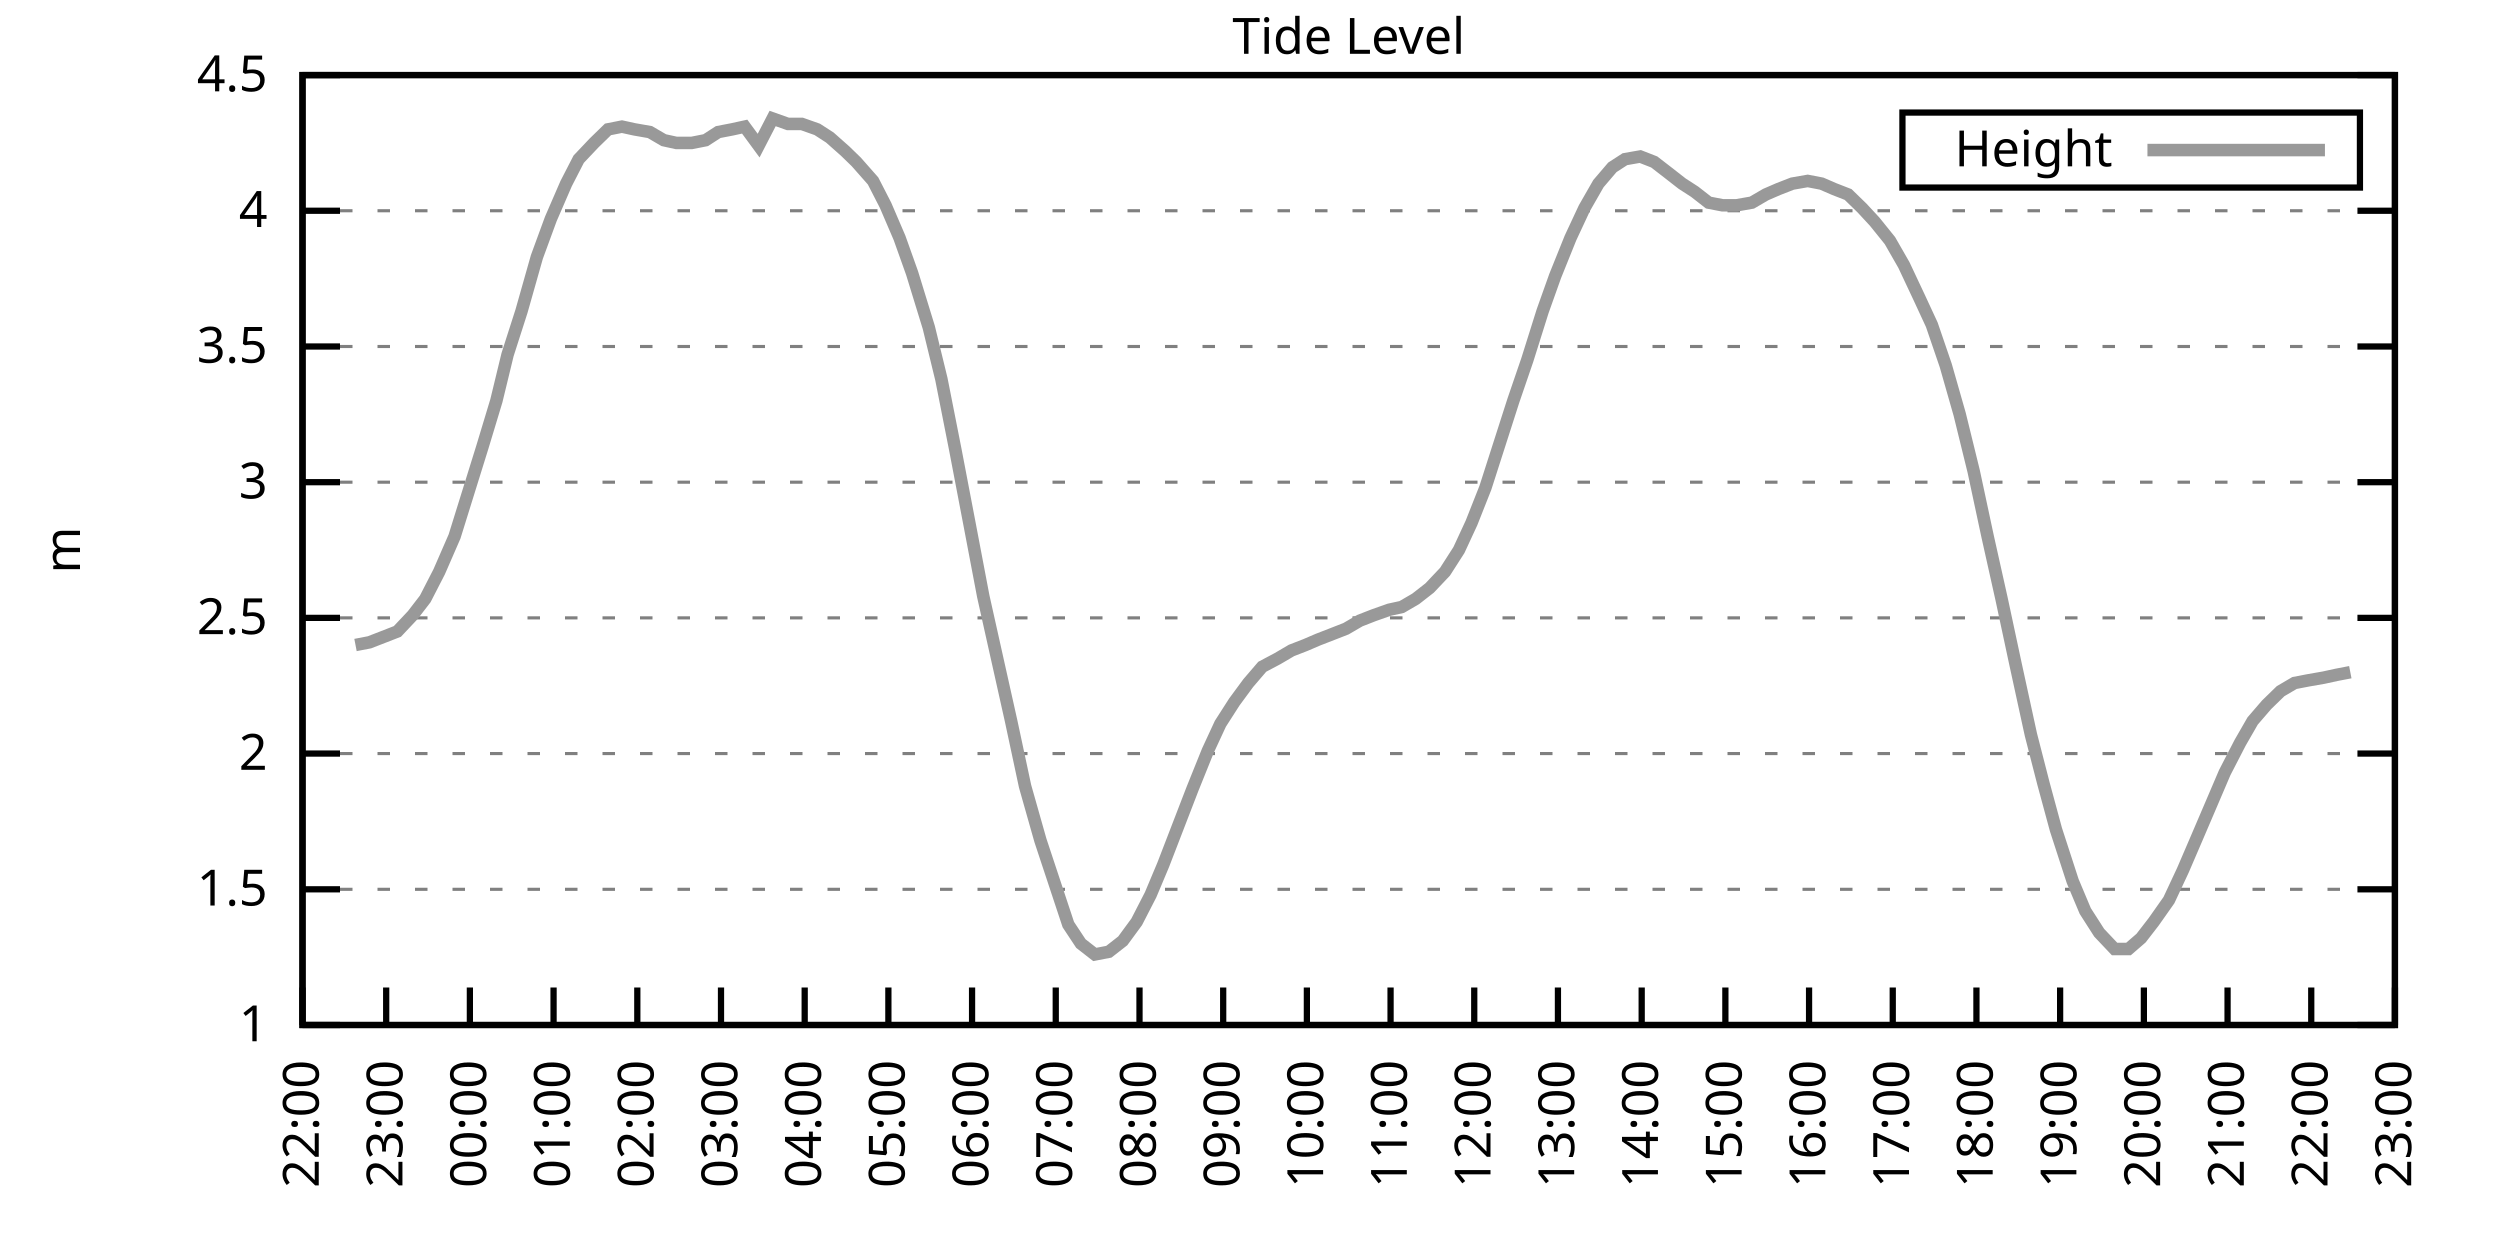
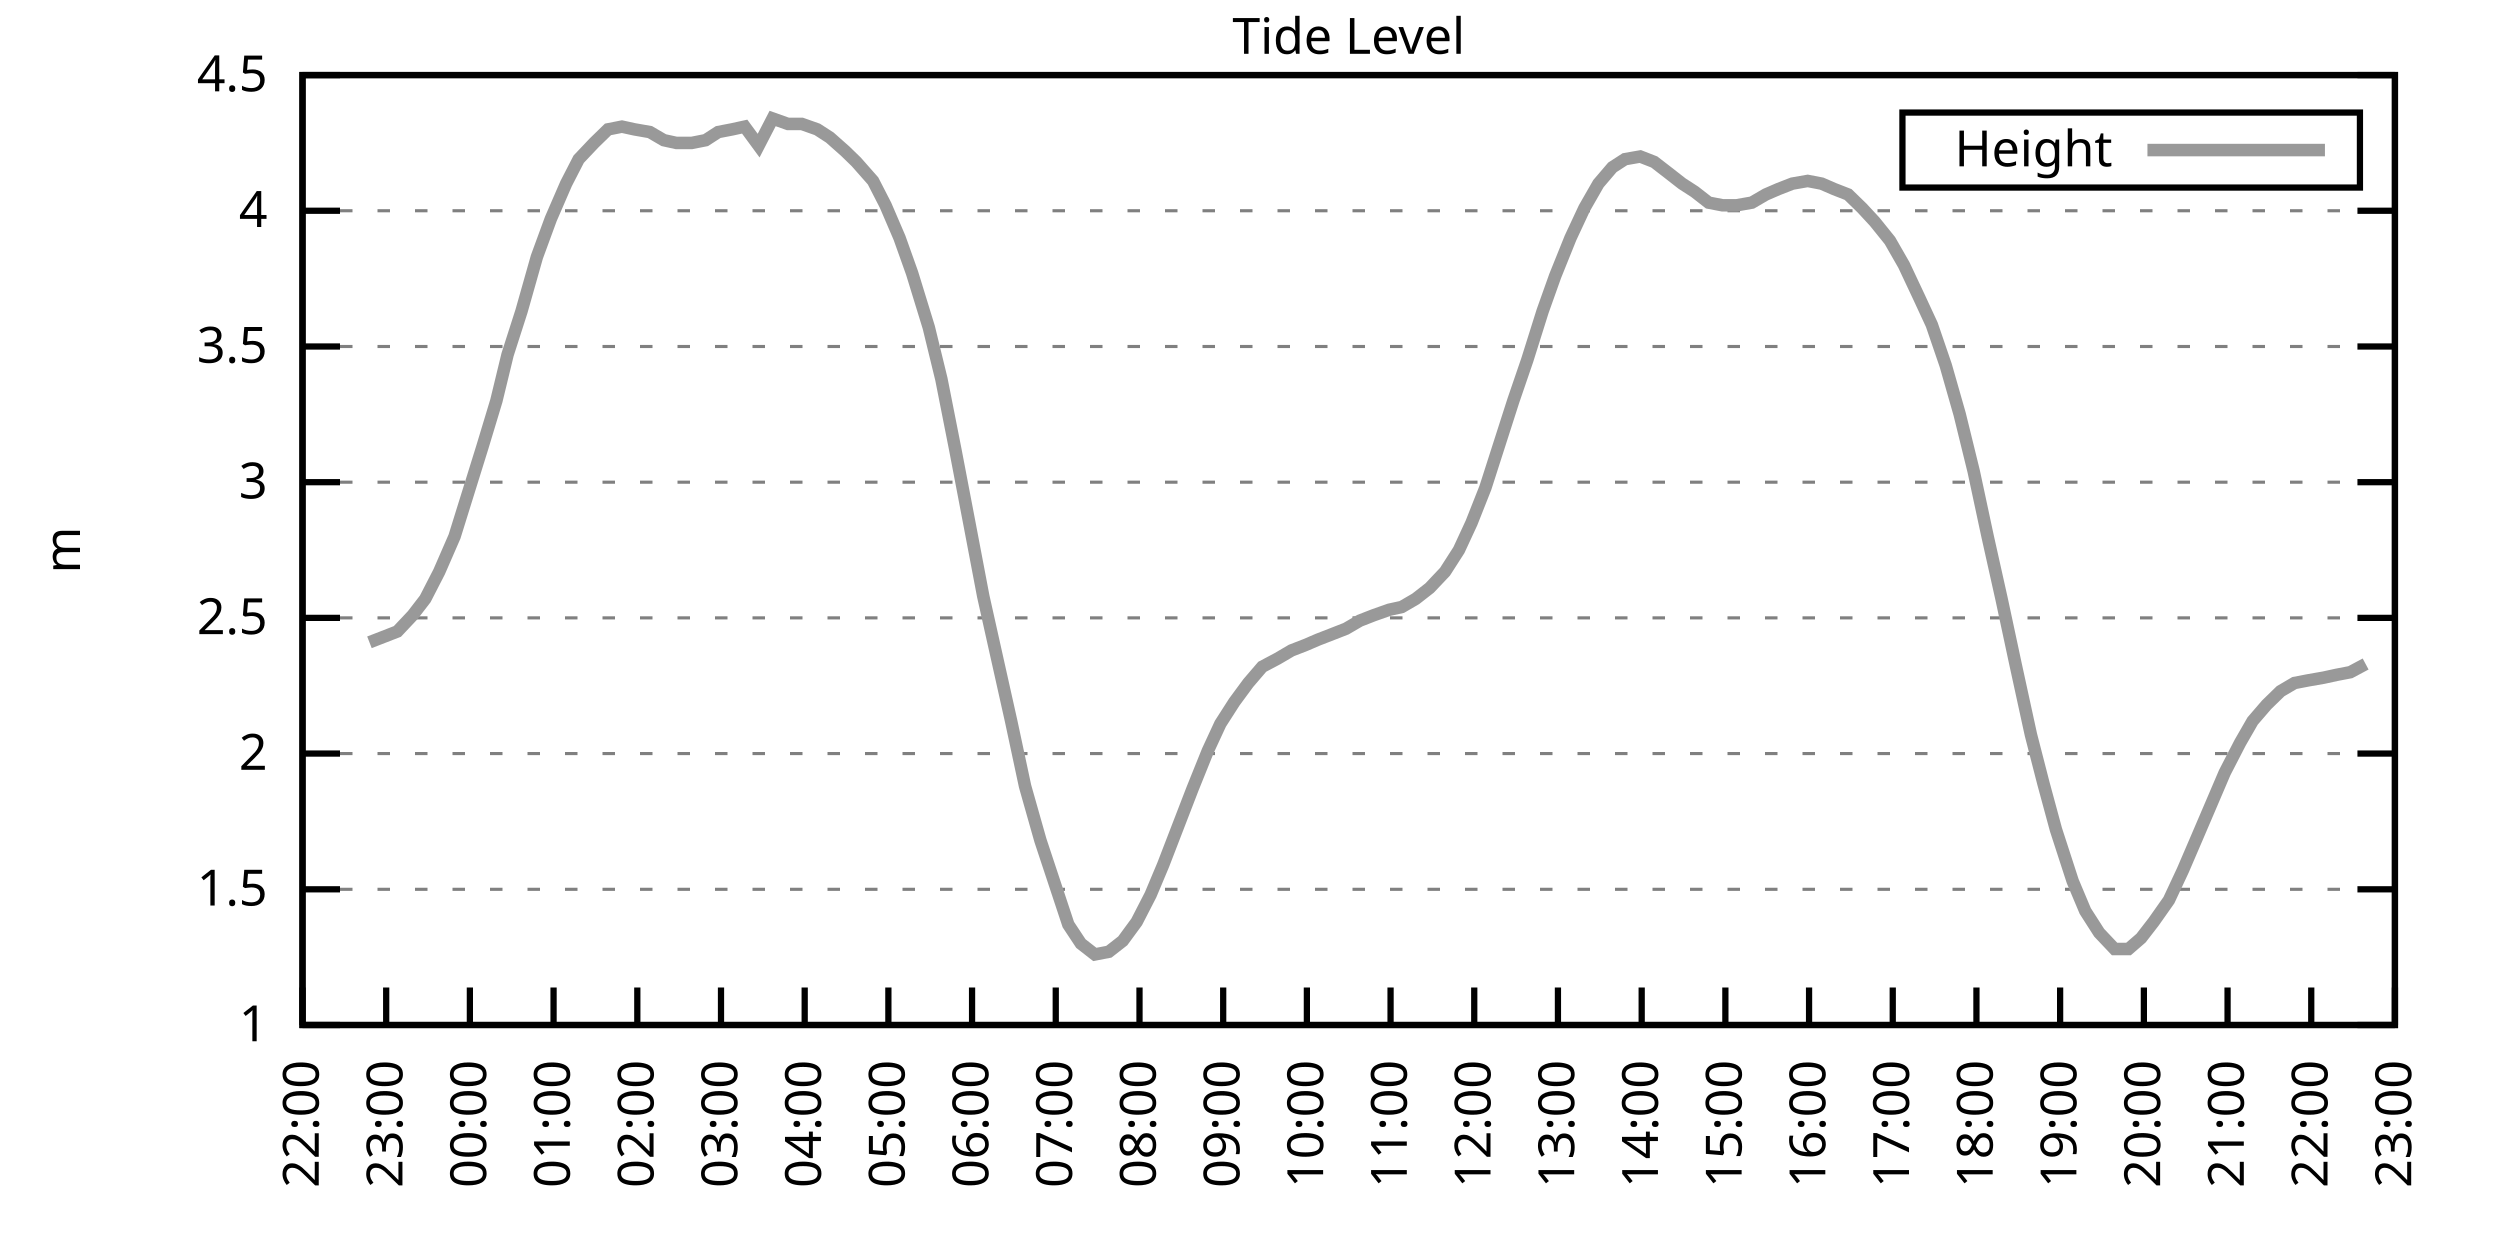
<svg xmlns="http://www.w3.org/2000/svg" xmlns:xlink="http://www.w3.org/1999/xlink" width="400" height="200" viewBox="0 0 400 200">
  <g id="gnuplot_canvas">
    <rect x="0" y="0" width="400" height="200" fill="none" />
    <defs>
      <circle id="gpDot" r="0.5" stroke-width="0.5" stroke="currentColor" />
      <path id="gpPt0" stroke-width="0.333" stroke="currentColor" d="M-1,0 h2 M0,-1 v2" />
      <path id="gpPt1" stroke-width="0.333" stroke="currentColor" d="M-1,-1 L1,1 M1,-1 L-1,1" />
      <path id="gpPt2" stroke-width="0.333" stroke="currentColor" d="M-1,0 L1,0 M0,-1 L0,1 M-1,-1 L1,1 M-1,1 L1,-1" />
      <rect id="gpPt3" stroke-width="0.333" stroke="currentColor" x="-1" y="-1" width="2" height="2" />
      <rect id="gpPt4" stroke-width="0.333" stroke="currentColor" fill="currentColor" x="-1" y="-1" width="2" height="2" />
      <circle id="gpPt5" stroke-width="0.333" stroke="currentColor" cx="0" cy="0" r="1" />
      <use xlink:href="#gpPt5" id="gpPt6" fill="currentColor" stroke="none" />
      <path id="gpPt7" stroke-width="0.333" stroke="currentColor" d="M0,-1.33 L-1.33,0.67 L1.33,0.67 z" />
      <use xlink:href="#gpPt7" id="gpPt8" fill="currentColor" stroke="none" />
      <use xlink:href="#gpPt7" id="gpPt9" stroke="currentColor" transform="rotate(180)" />
      <use xlink:href="#gpPt9" id="gpPt10" fill="currentColor" stroke="none" />
      <use xlink:href="#gpPt3" id="gpPt11" stroke="currentColor" transform="rotate(45)" />
      <use xlink:href="#gpPt11" id="gpPt12" fill="currentColor" stroke="none" />
      <path id="gpPt13" stroke-width="0.333" stroke="currentColor" d="M0,1.330 L1.265,0.411 L0.782,-1.067 L-0.782,-1.076 L-1.265,0.411 z" />
      <use xlink:href="#gpPt13" id="gpPt14" fill="currentColor" stroke="none" />
      <filter id="textbox" filterUnits="objectBoundingBox" x="0" y="0" height="1" width="1">
        <feFlood flood-color="white" flood-opacity="1" result="bgnd" />
        <feComposite in="SourceGraphic" in2="bgnd" operator="atop" />
      </filter>
      <filter id="greybox" filterUnits="objectBoundingBox" x="0" y="0" height="1" width="1">
        <feFlood flood-color="lightgrey" flood-opacity="1" result="grey" />
        <feComposite in="SourceGraphic" in2="grey" operator="atop" />
      </filter>
    </defs>
    <g fill="none" color="white" stroke="currentColor" stroke-width="1.00" stroke-linecap="butt" stroke-linejoin="miter">
</g>
    <g fill="none" color="black" stroke="currentColor" stroke-width="1.00" stroke-linecap="butt" stroke-linejoin="miter">
      <g stroke="none" shape-rendering="crispEdges">
        <polygon fill="rgb(255, 255, 255)" points="48.40,164.00 383.18,164.00 383.18,12.02 48.40,12.02 " />
      </g>
    </g>
    <g fill="none" color="black" stroke="currentColor" stroke-width="1.00" stroke-linecap="butt" stroke-linejoin="miter">
</g>
    <g fill="none" color="black" stroke="black" stroke-width="0.50" stroke-linecap="butt" stroke-linejoin="miter">
</g>
    <g fill="none" color="gray" stroke="currentColor" stroke-width="0.50" stroke-linecap="butt" stroke-linejoin="miter">
      <path stroke="gray" stroke-dasharray="2,4" class="gridline" d="M48.40,164.00 L383.19,164.00  " />
    </g>
    <g fill="none" color="gray" stroke="gray" stroke-width="1.00" stroke-linecap="butt" stroke-linejoin="miter">
</g>
    <g fill="none" color="black" stroke="currentColor" stroke-width="1.00" stroke-linecap="butt" stroke-linejoin="miter">
      <path stroke="black" d="M48.40,164.00 L54.40,164.00 M383.19,164.00 L377.19,164.00  " />
      <g transform="translate(42.80,166.60)" stroke="none" fill="black" font-family="Sans" font-size="8.00" text-anchor="end">
        <text>
          <tspan font-family="Sans"> 1</tspan>
        </text>
      </g>
    </g>
    <g fill="none" color="black" stroke="currentColor" stroke-width="1.00" stroke-linecap="butt" stroke-linejoin="miter">
</g>
    <g fill="none" color="black" stroke="black" stroke-width="0.50" stroke-linecap="butt" stroke-linejoin="miter">
</g>
    <g fill="none" color="gray" stroke="currentColor" stroke-width="0.50" stroke-linecap="butt" stroke-linejoin="miter">
      <path stroke="gray" stroke-dasharray="2,4" class="gridline" d="M48.40,142.29 L383.19,142.29  " />
    </g>
    <g fill="none" color="gray" stroke="gray" stroke-width="1.00" stroke-linecap="butt" stroke-linejoin="miter">
</g>
    <g fill="none" color="black" stroke="currentColor" stroke-width="1.00" stroke-linecap="butt" stroke-linejoin="miter">
      <path stroke="black" d="M48.40,142.29 L54.40,142.29 M383.19,142.29 L377.19,142.29  " />
      <g transform="translate(42.80,144.89)" stroke="none" fill="black" font-family="Sans" font-size="8.00" text-anchor="end">
        <text>
          <tspan font-family="Sans"> 1.5</tspan>
        </text>
      </g>
    </g>
    <g fill="none" color="black" stroke="currentColor" stroke-width="1.00" stroke-linecap="butt" stroke-linejoin="miter">
</g>
    <g fill="none" color="black" stroke="black" stroke-width="0.50" stroke-linecap="butt" stroke-linejoin="miter">
</g>
    <g fill="none" color="gray" stroke="currentColor" stroke-width="0.50" stroke-linecap="butt" stroke-linejoin="miter">
      <path stroke="gray" stroke-dasharray="2,4" class="gridline" d="M48.40,120.57 L383.19,120.57  " />
    </g>
    <g fill="none" color="gray" stroke="gray" stroke-width="1.00" stroke-linecap="butt" stroke-linejoin="miter">
</g>
    <g fill="none" color="black" stroke="currentColor" stroke-width="1.00" stroke-linecap="butt" stroke-linejoin="miter">
      <path stroke="black" d="M48.40,120.57 L54.40,120.57 M383.19,120.57 L377.19,120.57  " />
      <g transform="translate(42.80,123.17)" stroke="none" fill="black" font-family="Sans" font-size="8.00" text-anchor="end">
        <text>
          <tspan font-family="Sans"> 2</tspan>
        </text>
      </g>
    </g>
    <g fill="none" color="black" stroke="currentColor" stroke-width="1.00" stroke-linecap="butt" stroke-linejoin="miter">
</g>
    <g fill="none" color="black" stroke="black" stroke-width="0.50" stroke-linecap="butt" stroke-linejoin="miter">
</g>
    <g fill="none" color="gray" stroke="currentColor" stroke-width="0.50" stroke-linecap="butt" stroke-linejoin="miter">
      <path stroke="gray" stroke-dasharray="2,4" class="gridline" d="M48.40,98.86 L383.19,98.86  " />
    </g>
    <g fill="none" color="gray" stroke="gray" stroke-width="1.00" stroke-linecap="butt" stroke-linejoin="miter">
</g>
    <g fill="none" color="black" stroke="currentColor" stroke-width="1.00" stroke-linecap="butt" stroke-linejoin="miter">
      <path stroke="black" d="M48.40,98.86 L54.40,98.86 M383.19,98.86 L377.19,98.86  " />
      <g transform="translate(42.80,101.46)" stroke="none" fill="black" font-family="Sans" font-size="8.00" text-anchor="end">
        <text>
          <tspan font-family="Sans"> 2.5</tspan>
        </text>
      </g>
    </g>
    <g fill="none" color="black" stroke="currentColor" stroke-width="1.00" stroke-linecap="butt" stroke-linejoin="miter">
</g>
    <g fill="none" color="black" stroke="black" stroke-width="0.50" stroke-linecap="butt" stroke-linejoin="miter">
</g>
    <g fill="none" color="gray" stroke="currentColor" stroke-width="0.50" stroke-linecap="butt" stroke-linejoin="miter">
      <path stroke="gray" stroke-dasharray="2,4" class="gridline" d="M48.40,77.15 L383.19,77.15  " />
    </g>
    <g fill="none" color="gray" stroke="gray" stroke-width="1.00" stroke-linecap="butt" stroke-linejoin="miter">
</g>
    <g fill="none" color="black" stroke="currentColor" stroke-width="1.00" stroke-linecap="butt" stroke-linejoin="miter">
      <path stroke="black" d="M48.40,77.15 L54.40,77.15 M383.19,77.15 L377.19,77.15  " />
      <g transform="translate(42.80,79.75)" stroke="none" fill="black" font-family="Sans" font-size="8.00" text-anchor="end">
        <text>
          <tspan font-family="Sans"> 3</tspan>
        </text>
      </g>
    </g>
    <g fill="none" color="black" stroke="currentColor" stroke-width="1.00" stroke-linecap="butt" stroke-linejoin="miter">
</g>
    <g fill="none" color="black" stroke="black" stroke-width="0.50" stroke-linecap="butt" stroke-linejoin="miter">
</g>
    <g fill="none" color="gray" stroke="currentColor" stroke-width="0.50" stroke-linecap="butt" stroke-linejoin="miter">
      <path stroke="gray" stroke-dasharray="2,4" class="gridline" d="M48.40,55.44 L383.19,55.44  " />
    </g>
    <g fill="none" color="gray" stroke="gray" stroke-width="1.00" stroke-linecap="butt" stroke-linejoin="miter">
</g>
    <g fill="none" color="black" stroke="currentColor" stroke-width="1.00" stroke-linecap="butt" stroke-linejoin="miter">
      <path stroke="black" d="M48.40,55.44 L54.40,55.44 M383.19,55.44 L377.19,55.44  " />
      <g transform="translate(42.80,58.04)" stroke="none" fill="black" font-family="Sans" font-size="8.00" text-anchor="end">
        <text>
          <tspan font-family="Sans"> 3.5</tspan>
        </text>
      </g>
    </g>
    <g fill="none" color="black" stroke="currentColor" stroke-width="1.00" stroke-linecap="butt" stroke-linejoin="miter">
</g>
    <g fill="none" color="black" stroke="black" stroke-width="0.50" stroke-linecap="butt" stroke-linejoin="miter">
</g>
    <g fill="none" color="gray" stroke="currentColor" stroke-width="0.50" stroke-linecap="butt" stroke-linejoin="miter">
      <path stroke="gray" stroke-dasharray="2,4" class="gridline" d="M48.40,33.72 L383.19,33.72  " />
    </g>
    <g fill="none" color="gray" stroke="gray" stroke-width="1.00" stroke-linecap="butt" stroke-linejoin="miter">
</g>
    <g fill="none" color="black" stroke="currentColor" stroke-width="1.00" stroke-linecap="butt" stroke-linejoin="miter">
      <path stroke="black" d="M48.40,33.72 L54.40,33.72 M383.19,33.72 L377.19,33.72  " />
      <g transform="translate(42.80,36.32)" stroke="none" fill="black" font-family="Sans" font-size="8.00" text-anchor="end">
        <text>
          <tspan font-family="Sans"> 4</tspan>
        </text>
      </g>
    </g>
    <g fill="none" color="black" stroke="currentColor" stroke-width="1.00" stroke-linecap="butt" stroke-linejoin="miter">
</g>
    <g fill="none" color="black" stroke="black" stroke-width="0.50" stroke-linecap="butt" stroke-linejoin="miter">
</g>
    <g fill="none" color="gray" stroke="currentColor" stroke-width="0.50" stroke-linecap="butt" stroke-linejoin="miter">
      <path stroke="gray" stroke-dasharray="2,4" class="gridline" d="M48.40,12.01 L383.19,12.01  " />
    </g>
    <g fill="none" color="gray" stroke="gray" stroke-width="1.00" stroke-linecap="butt" stroke-linejoin="miter">
</g>
    <g fill="none" color="black" stroke="currentColor" stroke-width="1.00" stroke-linecap="butt" stroke-linejoin="miter">
      <path stroke="black" d="M48.40,12.01 L54.40,12.01 M383.19,12.01 L377.19,12.01  " />
      <g transform="translate(42.80,14.61)" stroke="none" fill="black" font-family="Sans" font-size="8.00" text-anchor="end">
        <text>
          <tspan font-family="Sans"> 4.5</tspan>
        </text>
      </g>
    </g>
    <g fill="none" color="black" stroke="currentColor" stroke-width="1.00" stroke-linecap="butt" stroke-linejoin="miter">
      <path stroke="black" d="M48.40,164.00 L48.40,158.00  " />
      <g transform="translate(51.00,169.60) rotate(270.00)" stroke="none" fill="black" font-family="Sans" font-size="8.00" text-anchor="end">
        <text>
          <tspan font-family="Sans">22:00</tspan>
        </text>
      </g>
    </g>
    <g fill="none" color="black" stroke="currentColor" stroke-width="1.00" stroke-linecap="butt" stroke-linejoin="miter">
      <path stroke="black" d="M61.79,164.00 L61.79,158.00  " />
      <g transform="translate(64.39,169.60) rotate(270.00)" stroke="none" fill="black" font-family="Sans" font-size="8.00" text-anchor="end">
        <text>
          <tspan font-family="Sans">23:00</tspan>
        </text>
      </g>
    </g>
    <g fill="none" color="black" stroke="currentColor" stroke-width="1.00" stroke-linecap="butt" stroke-linejoin="miter">
      <path stroke="black" d="M75.18,164.00 L75.18,158.00  " />
      <g transform="translate(77.78,169.60) rotate(270.00)" stroke="none" fill="black" font-family="Sans" font-size="8.00" text-anchor="end">
        <text>
          <tspan font-family="Sans">00:00</tspan>
        </text>
      </g>
    </g>
    <g fill="none" color="black" stroke="currentColor" stroke-width="1.00" stroke-linecap="butt" stroke-linejoin="miter">
      <path stroke="black" d="M88.57,164.00 L88.57,158.00  " />
      <g transform="translate(91.17,169.60) rotate(270.00)" stroke="none" fill="black" font-family="Sans" font-size="8.00" text-anchor="end">
        <text>
          <tspan font-family="Sans">01:00</tspan>
        </text>
      </g>
    </g>
    <g fill="none" color="black" stroke="currentColor" stroke-width="1.00" stroke-linecap="butt" stroke-linejoin="miter">
      <path stroke="black" d="M101.97,164.00 L101.97,158.00  " />
      <g transform="translate(104.57,169.60) rotate(270.00)" stroke="none" fill="black" font-family="Sans" font-size="8.00" text-anchor="end">
        <text>
          <tspan font-family="Sans">02:00</tspan>
        </text>
      </g>
    </g>
    <g fill="none" color="black" stroke="currentColor" stroke-width="1.00" stroke-linecap="butt" stroke-linejoin="miter">
      <path stroke="black" d="M115.36,164.00 L115.36,158.00  " />
      <g transform="translate(117.96,169.60) rotate(270.00)" stroke="none" fill="black" font-family="Sans" font-size="8.00" text-anchor="end">
        <text>
          <tspan font-family="Sans">03:00</tspan>
        </text>
      </g>
    </g>
    <g fill="none" color="black" stroke="currentColor" stroke-width="1.00" stroke-linecap="butt" stroke-linejoin="miter">
      <path stroke="black" d="M128.75,164.00 L128.75,158.00  " />
      <g transform="translate(131.35,169.60) rotate(270.00)" stroke="none" fill="black" font-family="Sans" font-size="8.00" text-anchor="end">
        <text>
          <tspan font-family="Sans">04:00</tspan>
        </text>
      </g>
    </g>
    <g fill="none" color="black" stroke="currentColor" stroke-width="1.00" stroke-linecap="butt" stroke-linejoin="miter">
      <path stroke="black" d="M142.14,164.00 L142.14,158.00  " />
      <g transform="translate(144.74,169.60) rotate(270.00)" stroke="none" fill="black" font-family="Sans" font-size="8.00" text-anchor="end">
        <text>
          <tspan font-family="Sans">05:00</tspan>
        </text>
      </g>
    </g>
    <g fill="none" color="black" stroke="currentColor" stroke-width="1.00" stroke-linecap="butt" stroke-linejoin="miter">
      <path stroke="black" d="M155.53,164.00 L155.53,158.00  " />
      <g transform="translate(158.13,169.60) rotate(270.00)" stroke="none" fill="black" font-family="Sans" font-size="8.00" text-anchor="end">
        <text>
          <tspan font-family="Sans">06:00</tspan>
        </text>
      </g>
    </g>
    <g fill="none" color="black" stroke="currentColor" stroke-width="1.00" stroke-linecap="butt" stroke-linejoin="miter">
      <path stroke="black" d="M168.92,164.00 L168.92,158.00  " />
      <g transform="translate(171.52,169.60) rotate(270.00)" stroke="none" fill="black" font-family="Sans" font-size="8.00" text-anchor="end">
        <text>
          <tspan font-family="Sans">07:00</tspan>
        </text>
      </g>
    </g>
    <g fill="none" color="black" stroke="currentColor" stroke-width="1.00" stroke-linecap="butt" stroke-linejoin="miter">
      <path stroke="black" d="M182.32,164.00 L182.32,158.00  " />
      <g transform="translate(184.92,169.60) rotate(270.00)" stroke="none" fill="black" font-family="Sans" font-size="8.00" text-anchor="end">
        <text>
          <tspan font-family="Sans">08:00</tspan>
        </text>
      </g>
    </g>
    <g fill="none" color="black" stroke="currentColor" stroke-width="1.00" stroke-linecap="butt" stroke-linejoin="miter">
      <path stroke="black" d="M195.71,164.00 L195.71,158.00  " />
      <g transform="translate(198.31,169.60) rotate(270.00)" stroke="none" fill="black" font-family="Sans" font-size="8.00" text-anchor="end">
        <text>
          <tspan font-family="Sans">09:00</tspan>
        </text>
      </g>
    </g>
    <g fill="none" color="black" stroke="currentColor" stroke-width="1.00" stroke-linecap="butt" stroke-linejoin="miter">
      <path stroke="black" d="M209.10,164.00 L209.10,158.00  " />
      <g transform="translate(211.70,169.60) rotate(270.00)" stroke="none" fill="black" font-family="Sans" font-size="8.00" text-anchor="end">
        <text>
          <tspan font-family="Sans">10:00</tspan>
        </text>
      </g>
    </g>
    <g fill="none" color="black" stroke="currentColor" stroke-width="1.00" stroke-linecap="butt" stroke-linejoin="miter">
      <path stroke="black" d="M222.49,164.00 L222.49,158.00  " />
      <g transform="translate(225.09,169.60) rotate(270.00)" stroke="none" fill="black" font-family="Sans" font-size="8.00" text-anchor="end">
        <text>
          <tspan font-family="Sans">11:00</tspan>
        </text>
      </g>
    </g>
    <g fill="none" color="black" stroke="currentColor" stroke-width="1.00" stroke-linecap="butt" stroke-linejoin="miter">
      <path stroke="black" d="M235.88,164.00 L235.88,158.00  " />
      <g transform="translate(238.48,169.60) rotate(270.00)" stroke="none" fill="black" font-family="Sans" font-size="8.00" text-anchor="end">
        <text>
          <tspan font-family="Sans">12:00</tspan>
        </text>
      </g>
    </g>
    <g fill="none" color="black" stroke="currentColor" stroke-width="1.00" stroke-linecap="butt" stroke-linejoin="miter">
      <path stroke="black" d="M249.27,164.00 L249.27,158.00  " />
      <g transform="translate(251.87,169.60) rotate(270.00)" stroke="none" fill="black" font-family="Sans" font-size="8.00" text-anchor="end">
        <text>
          <tspan font-family="Sans">13:00</tspan>
        </text>
      </g>
    </g>
    <g fill="none" color="black" stroke="currentColor" stroke-width="1.00" stroke-linecap="butt" stroke-linejoin="miter">
      <path stroke="black" d="M262.67,164.00 L262.67,158.00  " />
      <g transform="translate(265.27,169.60) rotate(270.00)" stroke="none" fill="black" font-family="Sans" font-size="8.00" text-anchor="end">
        <text>
          <tspan font-family="Sans">14:00</tspan>
        </text>
      </g>
    </g>
    <g fill="none" color="black" stroke="currentColor" stroke-width="1.00" stroke-linecap="butt" stroke-linejoin="miter">
      <path stroke="black" d="M276.06,164.00 L276.06,158.00  " />
      <g transform="translate(278.66,169.60) rotate(270.00)" stroke="none" fill="black" font-family="Sans" font-size="8.00" text-anchor="end">
        <text>
          <tspan font-family="Sans">15:00</tspan>
        </text>
      </g>
    </g>
    <g fill="none" color="black" stroke="currentColor" stroke-width="1.00" stroke-linecap="butt" stroke-linejoin="miter">
      <path stroke="black" d="M289.45,164.00 L289.45,158.00  " />
      <g transform="translate(292.05,169.60) rotate(270.00)" stroke="none" fill="black" font-family="Sans" font-size="8.00" text-anchor="end">
        <text>
          <tspan font-family="Sans">16:00</tspan>
        </text>
      </g>
    </g>
    <g fill="none" color="black" stroke="currentColor" stroke-width="1.00" stroke-linecap="butt" stroke-linejoin="miter">
      <path stroke="black" d="M302.84,164.00 L302.84,158.00  " />
      <g transform="translate(305.44,169.60) rotate(270.00)" stroke="none" fill="black" font-family="Sans" font-size="8.00" text-anchor="end">
        <text>
          <tspan font-family="Sans">17:00</tspan>
        </text>
      </g>
    </g>
    <g fill="none" color="black" stroke="currentColor" stroke-width="1.00" stroke-linecap="butt" stroke-linejoin="miter">
      <path stroke="black" d="M316.23,164.00 L316.23,158.00  " />
      <g transform="translate(318.83,169.60) rotate(270.00)" stroke="none" fill="black" font-family="Sans" font-size="8.00" text-anchor="end">
        <text>
          <tspan font-family="Sans">18:00</tspan>
        </text>
      </g>
    </g>
    <g fill="none" color="black" stroke="currentColor" stroke-width="1.00" stroke-linecap="butt" stroke-linejoin="miter">
      <path stroke="black" d="M329.62,164.00 L329.62,158.00  " />
      <g transform="translate(332.22,169.60) rotate(270.00)" stroke="none" fill="black" font-family="Sans" font-size="8.00" text-anchor="end">
        <text>
          <tspan font-family="Sans">19:00</tspan>
        </text>
      </g>
    </g>
    <g fill="none" color="black" stroke="currentColor" stroke-width="1.00" stroke-linecap="butt" stroke-linejoin="miter">
      <path stroke="black" d="M343.02,164.00 L343.02,158.00  " />
      <g transform="translate(345.62,169.60) rotate(270.00)" stroke="none" fill="black" font-family="Sans" font-size="8.00" text-anchor="end">
        <text>
          <tspan font-family="Sans">20:00</tspan>
        </text>
      </g>
    </g>
    <g fill="none" color="black" stroke="currentColor" stroke-width="1.00" stroke-linecap="butt" stroke-linejoin="miter">
      <path stroke="black" d="M356.41,164.00 L356.41,158.00  " />
      <g transform="translate(359.01,169.60) rotate(270.00)" stroke="none" fill="black" font-family="Sans" font-size="8.00" text-anchor="end">
        <text>
          <tspan font-family="Sans">21:00</tspan>
        </text>
      </g>
    </g>
    <g fill="none" color="black" stroke="currentColor" stroke-width="1.00" stroke-linecap="butt" stroke-linejoin="miter">
      <path stroke="black" d="M369.80,164.00 L369.80,158.00  " />
      <g transform="translate(372.40,169.60) rotate(270.00)" stroke="none" fill="black" font-family="Sans" font-size="8.00" text-anchor="end">
        <text>
          <tspan font-family="Sans">22:00</tspan>
        </text>
      </g>
    </g>
    <g fill="none" color="black" stroke="currentColor" stroke-width="1.00" stroke-linecap="butt" stroke-linejoin="miter">
      <path stroke="black" d="M383.19,164.00 L383.19,158.00  " />
      <g transform="translate(385.79,169.60) rotate(270.00)" stroke="none" fill="black" font-family="Sans" font-size="8.00" text-anchor="end">
        <text>
          <tspan font-family="Sans">23:00</tspan>
        </text>
      </g>
    </g>
    <g fill="none" color="black" stroke="currentColor" stroke-width="1.00" stroke-linecap="butt" stroke-linejoin="miter">
</g>
    <g fill="none" color="black" stroke="currentColor" stroke-width="1.00" stroke-linecap="butt" stroke-linejoin="miter">
      <path stroke="black" d="M48.40,12.01 L48.40,164.00 L383.19,164.00 L383.19,12.01 L48.40,12.01 Z  " />
    </g>
    <g fill="none" color="black" stroke="currentColor" stroke-width="1.00" stroke-linecap="butt" stroke-linejoin="miter">
</g>
    <g fill="none" color="black" stroke="currentColor" stroke-width="1.00" stroke-linecap="butt" stroke-linejoin="miter">
      <path stroke="black" d="M304.39,30.01 L304.39,18.01 L377.59,18.01 L377.59,30.01 L304.39,30.01 Z  " />
    </g>
    <g id="Tide_level_plot_1">
      <g fill="none" color="white" stroke="black" stroke-width="2.00" stroke-linecap="butt" stroke-linejoin="miter">
</g>
      <g fill="none" color="black" stroke="currentColor" stroke-width="2.00" stroke-linecap="butt" stroke-linejoin="miter">
        <g transform="translate(337.99,26.61)" stroke="none" fill="black" font-family="Sans" font-size="8.00" text-anchor="end">
          <text>
            <tspan font-family="Sans">Height</tspan>
          </text>
        </g>
      </g>
      <g fill="none" color="black" stroke="currentColor" stroke-width="2.00" stroke-linecap="butt" stroke-linejoin="miter">
-         <path stroke="rgb(153, 153, 153)" d="M343.59,24.01 L371.99,24.01 M56.88,103.20 L59.11,102.77 L61.35,101.90 L63.58,101.03 L66.03,98.43 L68.04,95.82   L70.27,91.48 L72.73,85.83 L77.19,71.50 L79.42,64.12 L81.21,56.74 L83.44,49.79 L85.90,41.11 L88.13,35.03   L90.58,29.38 L92.59,25.47 L95.05,22.87 L97.28,20.70 L99.51,20.26 L101.52,20.70 L103.98,21.13 L106.21,22.43   L108.22,22.87 L110.67,22.87 L112.90,22.43 L114.91,21.13 L117.14,20.70 L119.15,20.26 L121.38,23.30 L123.62,18.96   L126.07,19.83 L128.30,19.83 L130.76,20.70 L132.77,22.00 L135.22,24.17 L137.01,25.91 L139.69,28.95 L141.69,32.85   L143.93,38.07 L145.94,43.71 L148.61,52.40 L150.62,60.65 L152.85,71.94 L155.09,83.66 L157.32,95.39 L159.55,105.38   L161.78,115.36 L164.01,125.79 L166.47,134.47 L170.93,147.93 L172.94,150.97 L175.17,152.71 L177.41,152.28 L179.64,150.54   L181.87,147.50 L184.10,143.16 L186.11,138.38 L188.79,131.43 L190.80,126.22 L193.25,120.14 L195.26,115.80 L197.49,112.32   L199.73,109.28 L201.96,106.68 L204.41,105.38 L206.64,104.07 L208.88,103.20 L210.88,102.34 L213.12,101.47 L215.35,100.60   L217.58,99.30 L219.81,98.43 L222.27,97.56 L224.28,97.12 L226.51,95.82 L228.74,94.08 L231.20,91.48 L233.43,88.00   L235.44,83.66 L237.67,78.02 L239.90,71.07 L242.13,64.12 L244.36,57.61 L246.82,49.79 L248.83,44.15 L251.28,38.07   L253.51,33.29 L255.75,29.38 L257.98,26.77 L259.99,25.47 L262.44,25.04 L264.67,25.91 L266.91,27.64 L269.14,29.38   L271.15,30.68 L273.38,32.42 L275.61,32.85 L277.84,32.85 L280.30,32.42 L282.53,31.12 L284.54,30.25 L286.77,29.38   L289.23,28.95 L291.46,29.38 L293.47,30.25 L295.70,31.12 L297.93,33.29 L299.94,35.46 L302.39,38.50 L304.63,42.41   L307.08,47.62 L309.09,51.96 L311.32,58.48 L313.55,66.29 L315.79,75.41 L318.02,85.83 L320.25,95.82 L322.48,106.24   L324.94,117.53 L326.95,125.35 L328.95,132.73 L331.63,140.98 L333.64,145.76 L335.87,149.24 L338.33,151.84 L340.56,151.84   L342.57,150.10 L344.58,147.50 L347.03,144.02 L349.26,139.25 L351.50,134.04 L353.73,128.83 L355.96,123.61 L358.42,118.84   L360.42,115.36 L362.66,112.76 L364.89,110.59 L367.12,109.28 L369.35,108.85 L371.81,108.42 L373.82,107.98 L376.05,107.55    " />
+         <path stroke="rgb(153, 153, 153)" d="M343.59,24.01 L371.99,24.01 M59.11,102.77 L61.35,101.90 L63.58,101.03 L66.03,98.43 L68.04,95.82 L70.27,91.48   L72.73,85.83 L77.19,71.50 L79.42,64.12 L81.21,56.74 L83.44,49.79 L85.90,41.11 L88.13,35.03 L90.58,29.38   L92.59,25.47 L95.05,22.87 L97.28,20.70 L99.51,20.26 L101.52,20.70 L103.98,21.13 L106.21,22.43 L108.22,22.87   L110.67,22.87 L112.90,22.43 L114.91,21.13 L117.14,20.70 L119.15,20.26 L121.38,23.30 L123.62,18.96 L126.07,19.83   L128.30,19.83 L130.76,20.70 L132.77,22.00 L135.22,24.17 L137.01,25.91 L139.69,28.95 L141.69,32.85 L143.93,38.07   L145.94,43.71 L148.61,52.40 L150.62,60.65 L152.85,71.94 L155.09,83.66 L157.32,95.39 L159.55,105.38 L161.78,115.36   L164.01,125.79 L166.47,134.47 L170.93,147.93 L172.94,150.97 L175.17,152.71 L177.41,152.28 L179.64,150.54 L181.87,147.50   L184.10,143.16 L186.11,138.38 L188.79,131.43 L190.80,126.22 L193.25,120.14 L195.26,115.80 L197.49,112.32 L199.73,109.28   L201.96,106.68 L204.41,105.38 L206.64,104.07 L208.88,103.20 L210.88,102.34 L213.12,101.47 L215.35,100.60 L217.58,99.30   L219.81,98.43 L222.27,97.56 L224.28,97.12 L226.51,95.82 L228.74,94.08 L231.20,91.48 L233.43,88.00 L235.44,83.66   L237.67,78.02 L239.90,71.07 L242.13,64.12 L244.36,57.61 L246.82,49.79 L248.83,44.15 L251.28,38.07 L253.51,33.29   L255.75,29.38 L257.98,26.77 L259.99,25.47 L262.44,25.04 L264.67,25.91 L266.91,27.64 L269.14,29.38 L271.15,30.68   L273.38,32.42 L275.61,32.85 L277.84,32.85 L280.30,32.42 L282.53,31.12 L284.54,30.25 L286.77,29.38 L289.23,28.95   L291.46,29.38 L293.47,30.25 L295.70,31.12 L297.93,33.29 L299.94,35.46 L302.39,38.50 L304.63,42.41 L307.08,47.62   L309.09,51.96 L311.32,58.48 L313.55,66.29 L315.79,75.41 L318.02,85.83 L320.25,95.82 L322.48,106.24 L324.94,117.53   L326.95,125.35 L328.95,132.73 L331.63,140.98 L333.64,145.76 L335.87,149.24 L338.33,151.84 L340.56,151.84 L342.57,150.10   L344.58,147.50 L347.03,144.02 L349.26,139.25 L351.50,134.04 L353.73,128.83 L355.96,123.61 L358.42,118.84 L360.42,115.36   L362.66,112.76 L364.89,110.59 L367.12,109.28 L369.35,108.85 L371.81,108.42 L373.82,107.98 L376.05,107.55 L378.50,106.24    " />
      </g>
    </g>
    <g fill="none" color="black" stroke="currentColor" stroke-width="2.00" stroke-linecap="butt" stroke-linejoin="miter">
</g>
    <g fill="none" color="black" stroke="black" stroke-width="1.00" stroke-linecap="butt" stroke-linejoin="miter">
</g>
    <g fill="none" color="black" stroke="currentColor" stroke-width="1.00" stroke-linecap="butt" stroke-linejoin="miter">
      <path stroke="black" d="M48.40,12.01 L48.40,164.00 L383.19,164.00 L383.19,12.01 L48.40,12.01 Z  " />
      <g transform="translate(12.80,88.01) rotate(270.00)" stroke="none" fill="black" font-family="Sans" font-size="8.00" text-anchor="middle">
        <text>
          <tspan font-family="Sans">m</tspan>
        </text>
      </g>
    </g>
    <g fill="none" color="black" stroke="currentColor" stroke-width="1.00" stroke-linecap="butt" stroke-linejoin="miter">
</g>
    <g fill="none" color="black" stroke="currentColor" stroke-width="1.00" stroke-linecap="butt" stroke-linejoin="miter">
      <g transform="translate(215.79,8.61)" stroke="none" fill="black" font-family="Sans" font-size="8.00" text-anchor="middle">
        <text>
          <tspan font-family="Sans">Tide Level</tspan>
        </text>
      </g>
    </g>
    <g fill="none" color="black" stroke="currentColor" stroke-width="1.00" stroke-linecap="butt" stroke-linejoin="miter">
</g>
  </g>
</svg>
